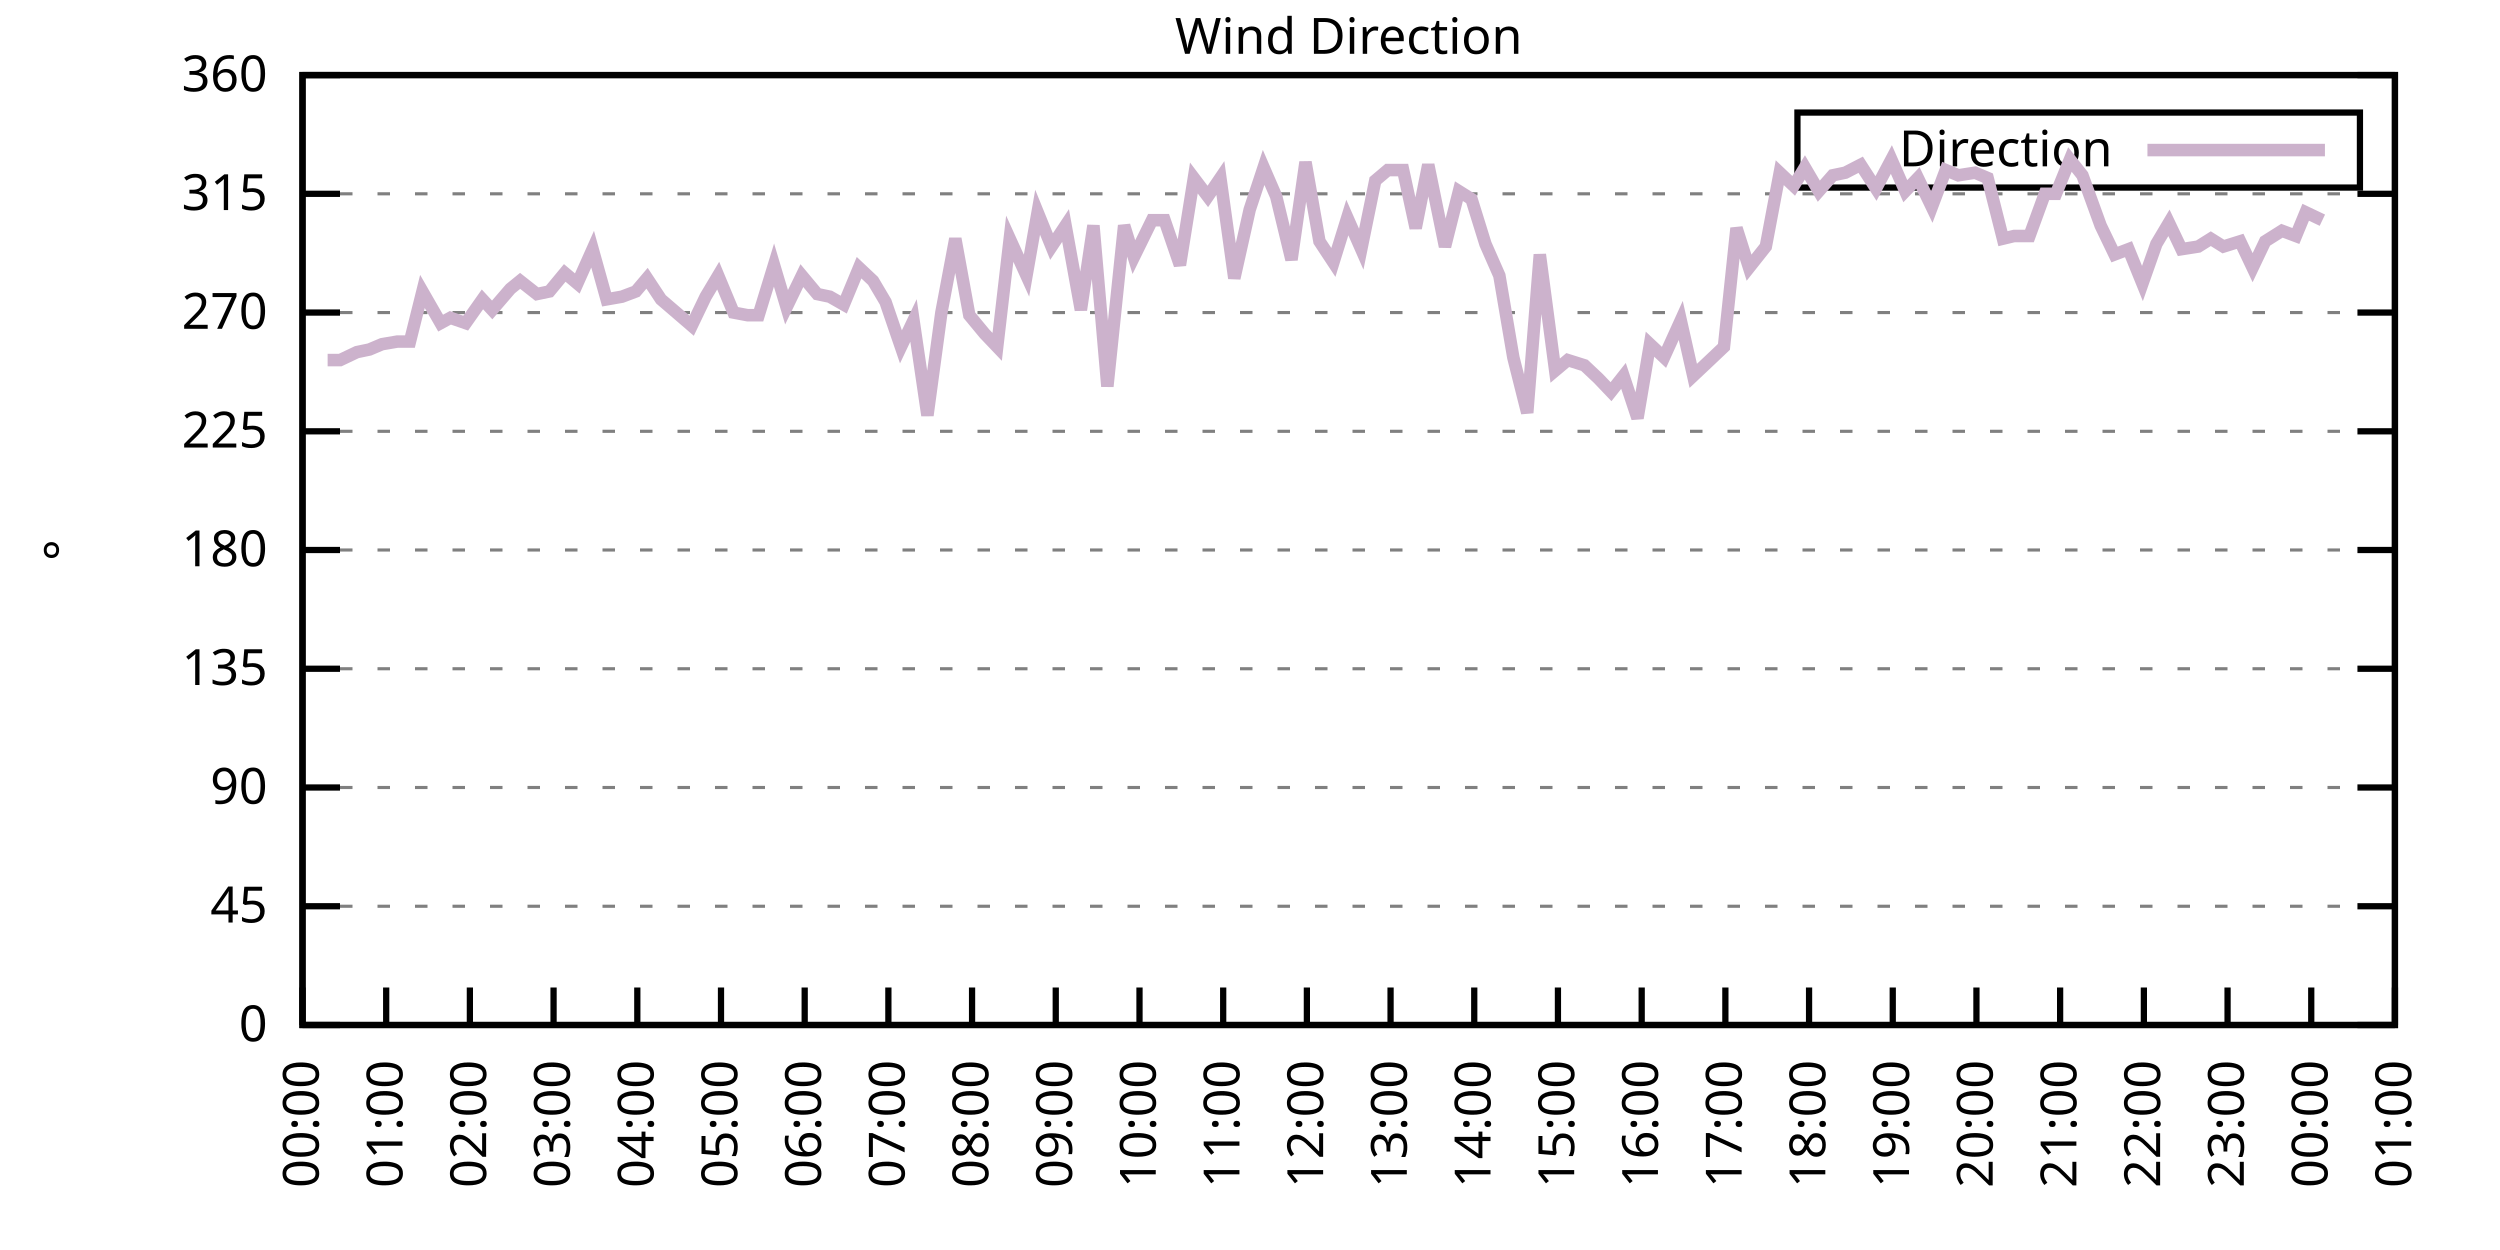
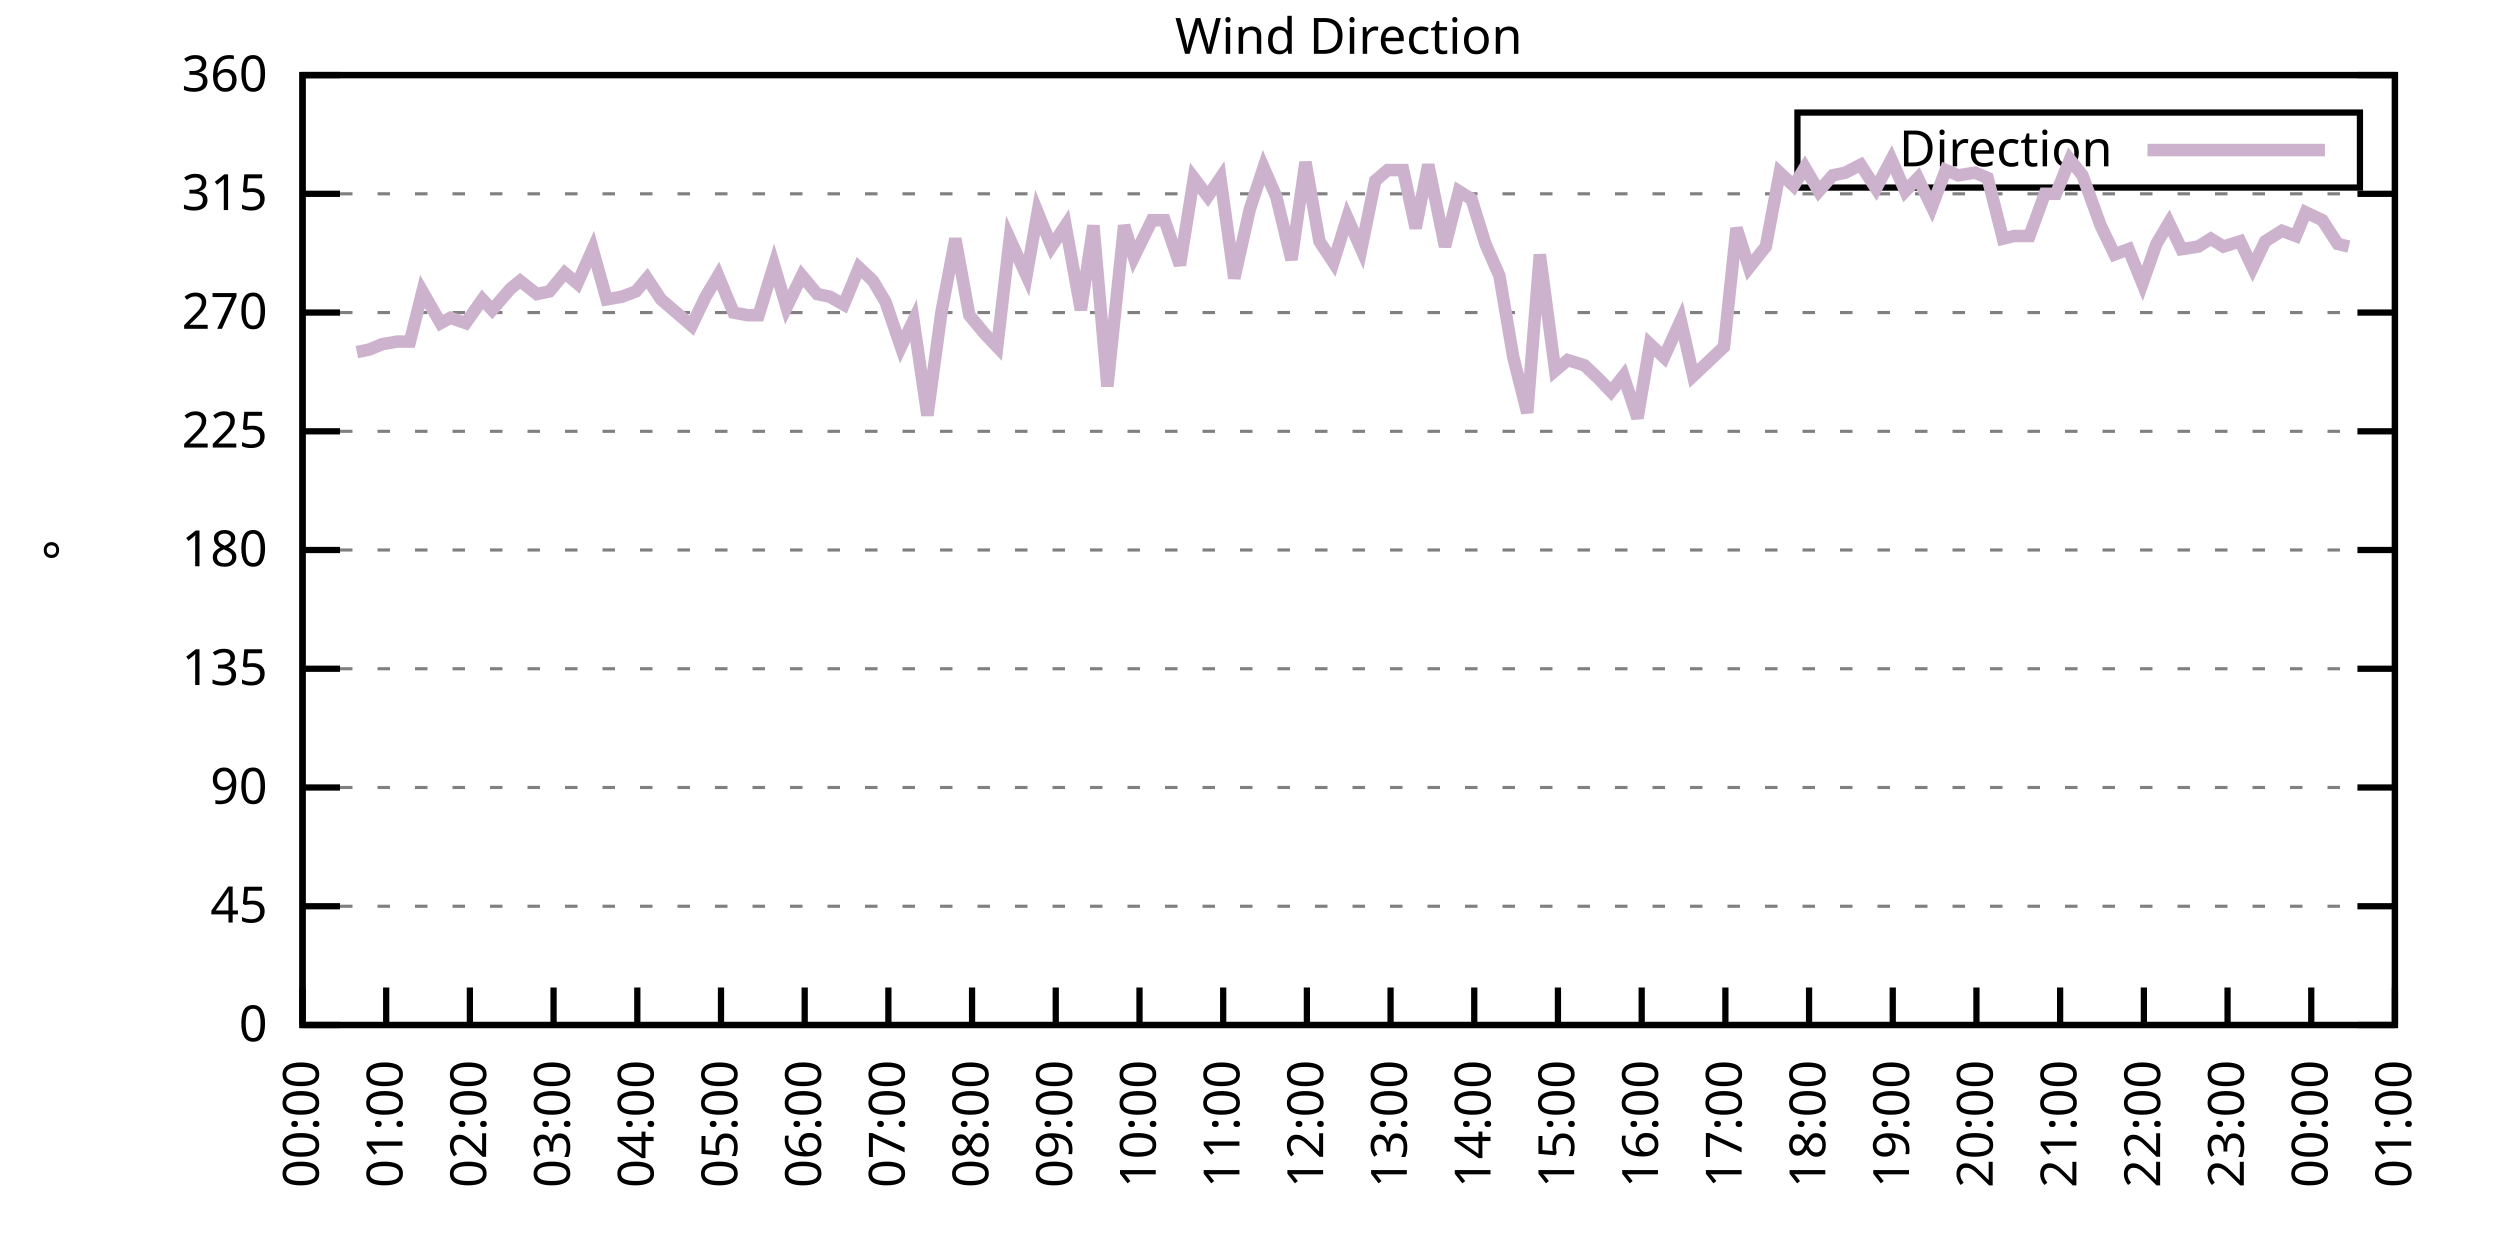
<svg xmlns="http://www.w3.org/2000/svg" xmlns:xlink="http://www.w3.org/1999/xlink" width="400" height="200" viewBox="0 0 400 200">
  <g id="gnuplot_canvas">
    <rect x="0" y="0" width="400" height="200" fill="none" />
    <defs>
      <circle id="gpDot" r="0.5" stroke-width="0.5" stroke="currentColor" />
      <path id="gpPt0" stroke-width="0.333" stroke="currentColor" d="M-1,0 h2 M0,-1 v2" />
      <path id="gpPt1" stroke-width="0.333" stroke="currentColor" d="M-1,-1 L1,1 M1,-1 L-1,1" />
      <path id="gpPt2" stroke-width="0.333" stroke="currentColor" d="M-1,0 L1,0 M0,-1 L0,1 M-1,-1 L1,1 M-1,1 L1,-1" />
      <rect id="gpPt3" stroke-width="0.333" stroke="currentColor" x="-1" y="-1" width="2" height="2" />
      <rect id="gpPt4" stroke-width="0.333" stroke="currentColor" fill="currentColor" x="-1" y="-1" width="2" height="2" />
      <circle id="gpPt5" stroke-width="0.333" stroke="currentColor" cx="0" cy="0" r="1" />
      <use xlink:href="#gpPt5" id="gpPt6" fill="currentColor" stroke="none" />
      <path id="gpPt7" stroke-width="0.333" stroke="currentColor" d="M0,-1.33 L-1.33,0.67 L1.33,0.67 z" />
      <use xlink:href="#gpPt7" id="gpPt8" fill="currentColor" stroke="none" />
      <use xlink:href="#gpPt7" id="gpPt9" stroke="currentColor" transform="rotate(180)" />
      <use xlink:href="#gpPt9" id="gpPt10" fill="currentColor" stroke="none" />
      <use xlink:href="#gpPt3" id="gpPt11" stroke="currentColor" transform="rotate(45)" />
      <use xlink:href="#gpPt11" id="gpPt12" fill="currentColor" stroke="none" />
      <path id="gpPt13" stroke-width="0.333" stroke="currentColor" d="M0,1.330 L1.265,0.411 L0.782,-1.067 L-0.782,-1.076 L-1.265,0.411 z" />
      <use xlink:href="#gpPt13" id="gpPt14" fill="currentColor" stroke="none" />
      <filter id="textbox" filterUnits="objectBoundingBox" x="0" y="0" height="1" width="1">
        <feFlood flood-color="white" flood-opacity="1" result="bgnd" />
        <feComposite in="SourceGraphic" in2="bgnd" operator="atop" />
      </filter>
      <filter id="greybox" filterUnits="objectBoundingBox" x="0" y="0" height="1" width="1">
        <feFlood flood-color="lightgrey" flood-opacity="1" result="grey" />
        <feComposite in="SourceGraphic" in2="grey" operator="atop" />
      </filter>
    </defs>
    <g fill="none" color="white" stroke="currentColor" stroke-width="1.00" stroke-linecap="butt" stroke-linejoin="miter">
</g>
    <g fill="none" color="black" stroke="currentColor" stroke-width="1.00" stroke-linecap="butt" stroke-linejoin="miter">
      <g stroke="none" shape-rendering="crispEdges">
        <polygon fill="rgb(255, 255, 255)" points="48.40,164.00 383.18,164.00 383.18,12.02 48.40,12.02 " />
      </g>
    </g>
    <g fill="none" color="black" stroke="currentColor" stroke-width="1.00" stroke-linecap="butt" stroke-linejoin="miter">
</g>
    <g fill="none" color="black" stroke="black" stroke-width="0.50" stroke-linecap="butt" stroke-linejoin="miter">
</g>
    <g fill="none" color="gray" stroke="currentColor" stroke-width="0.50" stroke-linecap="butt" stroke-linejoin="miter">
      <path stroke="gray" stroke-dasharray="2,4" class="gridline" d="M48.40,164.00 L383.19,164.00  " />
    </g>
    <g fill="none" color="gray" stroke="gray" stroke-width="1.00" stroke-linecap="butt" stroke-linejoin="miter">
</g>
    <g fill="none" color="black" stroke="currentColor" stroke-width="1.00" stroke-linecap="butt" stroke-linejoin="miter">
      <path stroke="black" d="M48.40,164.00 L54.40,164.00 M383.19,164.00 L377.19,164.00  " />
      <g transform="translate(42.80,166.60)" stroke="none" fill="black" font-family="Sans" font-size="8.00" text-anchor="end">
        <text>
          <tspan font-family="Sans"> 0</tspan>
        </text>
      </g>
    </g>
    <g fill="none" color="black" stroke="currentColor" stroke-width="1.00" stroke-linecap="butt" stroke-linejoin="miter">
</g>
    <g fill="none" color="black" stroke="black" stroke-width="0.50" stroke-linecap="butt" stroke-linejoin="miter">
</g>
    <g fill="none" color="gray" stroke="currentColor" stroke-width="0.50" stroke-linecap="butt" stroke-linejoin="miter">
      <path stroke="gray" stroke-dasharray="2,4" class="gridline" d="M48.40,145.00 L383.19,145.00  " />
    </g>
    <g fill="none" color="gray" stroke="gray" stroke-width="1.00" stroke-linecap="butt" stroke-linejoin="miter">
</g>
    <g fill="none" color="black" stroke="currentColor" stroke-width="1.00" stroke-linecap="butt" stroke-linejoin="miter">
      <path stroke="black" d="M48.40,145.00 L54.40,145.00 M383.19,145.00 L377.19,145.00  " />
      <g transform="translate(42.80,147.60)" stroke="none" fill="black" font-family="Sans" font-size="8.00" text-anchor="end">
        <text>
          <tspan font-family="Sans"> 45</tspan>
        </text>
      </g>
    </g>
    <g fill="none" color="black" stroke="currentColor" stroke-width="1.00" stroke-linecap="butt" stroke-linejoin="miter">
</g>
    <g fill="none" color="black" stroke="black" stroke-width="0.50" stroke-linecap="butt" stroke-linejoin="miter">
</g>
    <g fill="none" color="gray" stroke="currentColor" stroke-width="0.50" stroke-linecap="butt" stroke-linejoin="miter">
      <path stroke="gray" stroke-dasharray="2,4" class="gridline" d="M48.40,126.00 L383.19,126.00  " />
    </g>
    <g fill="none" color="gray" stroke="gray" stroke-width="1.00" stroke-linecap="butt" stroke-linejoin="miter">
</g>
    <g fill="none" color="black" stroke="currentColor" stroke-width="1.00" stroke-linecap="butt" stroke-linejoin="miter">
      <path stroke="black" d="M48.40,126.00 L54.40,126.00 M383.19,126.00 L377.19,126.00  " />
      <g transform="translate(42.80,128.60)" stroke="none" fill="black" font-family="Sans" font-size="8.00" text-anchor="end">
        <text>
          <tspan font-family="Sans"> 90</tspan>
        </text>
      </g>
    </g>
    <g fill="none" color="black" stroke="currentColor" stroke-width="1.00" stroke-linecap="butt" stroke-linejoin="miter">
</g>
    <g fill="none" color="black" stroke="black" stroke-width="0.50" stroke-linecap="butt" stroke-linejoin="miter">
</g>
    <g fill="none" color="gray" stroke="currentColor" stroke-width="0.50" stroke-linecap="butt" stroke-linejoin="miter">
      <path stroke="gray" stroke-dasharray="2,4" class="gridline" d="M48.40,107.00 L383.19,107.00  " />
    </g>
    <g fill="none" color="gray" stroke="gray" stroke-width="1.00" stroke-linecap="butt" stroke-linejoin="miter">
</g>
    <g fill="none" color="black" stroke="currentColor" stroke-width="1.00" stroke-linecap="butt" stroke-linejoin="miter">
      <path stroke="black" d="M48.40,107.00 L54.40,107.00 M383.19,107.00 L377.19,107.00  " />
      <g transform="translate(42.80,109.60)" stroke="none" fill="black" font-family="Sans" font-size="8.00" text-anchor="end">
        <text>
          <tspan font-family="Sans"> 135</tspan>
        </text>
      </g>
    </g>
    <g fill="none" color="black" stroke="currentColor" stroke-width="1.00" stroke-linecap="butt" stroke-linejoin="miter">
</g>
    <g fill="none" color="black" stroke="black" stroke-width="0.50" stroke-linecap="butt" stroke-linejoin="miter">
</g>
    <g fill="none" color="gray" stroke="currentColor" stroke-width="0.50" stroke-linecap="butt" stroke-linejoin="miter">
      <path stroke="gray" stroke-dasharray="2,4" class="gridline" d="M48.40,88.00 L383.19,88.00  " />
    </g>
    <g fill="none" color="gray" stroke="gray" stroke-width="1.00" stroke-linecap="butt" stroke-linejoin="miter">
</g>
    <g fill="none" color="black" stroke="currentColor" stroke-width="1.00" stroke-linecap="butt" stroke-linejoin="miter">
      <path stroke="black" d="M48.40,88.00 L54.40,88.00 M383.19,88.00 L377.19,88.00  " />
      <g transform="translate(42.80,90.60)" stroke="none" fill="black" font-family="Sans" font-size="8.00" text-anchor="end">
        <text>
          <tspan font-family="Sans"> 180</tspan>
        </text>
      </g>
    </g>
    <g fill="none" color="black" stroke="currentColor" stroke-width="1.00" stroke-linecap="butt" stroke-linejoin="miter">
</g>
    <g fill="none" color="black" stroke="black" stroke-width="0.50" stroke-linecap="butt" stroke-linejoin="miter">
</g>
    <g fill="none" color="gray" stroke="currentColor" stroke-width="0.50" stroke-linecap="butt" stroke-linejoin="miter">
      <path stroke="gray" stroke-dasharray="2,4" class="gridline" d="M48.40,69.01 L383.19,69.01  " />
    </g>
    <g fill="none" color="gray" stroke="gray" stroke-width="1.00" stroke-linecap="butt" stroke-linejoin="miter">
</g>
    <g fill="none" color="black" stroke="currentColor" stroke-width="1.00" stroke-linecap="butt" stroke-linejoin="miter">
      <path stroke="black" d="M48.40,69.01 L54.40,69.01 M383.19,69.01 L377.19,69.01  " />
      <g transform="translate(42.80,71.61)" stroke="none" fill="black" font-family="Sans" font-size="8.00" text-anchor="end">
        <text>
          <tspan font-family="Sans"> 225</tspan>
        </text>
      </g>
    </g>
    <g fill="none" color="black" stroke="currentColor" stroke-width="1.00" stroke-linecap="butt" stroke-linejoin="miter">
</g>
    <g fill="none" color="black" stroke="black" stroke-width="0.50" stroke-linecap="butt" stroke-linejoin="miter">
</g>
    <g fill="none" color="gray" stroke="currentColor" stroke-width="0.50" stroke-linecap="butt" stroke-linejoin="miter">
      <path stroke="gray" stroke-dasharray="2,4" class="gridline" d="M48.40,50.01 L383.19,50.01  " />
    </g>
    <g fill="none" color="gray" stroke="gray" stroke-width="1.00" stroke-linecap="butt" stroke-linejoin="miter">
</g>
    <g fill="none" color="black" stroke="currentColor" stroke-width="1.00" stroke-linecap="butt" stroke-linejoin="miter">
      <path stroke="black" d="M48.40,50.01 L54.40,50.01 M383.19,50.01 L377.19,50.01  " />
      <g transform="translate(42.80,52.61)" stroke="none" fill="black" font-family="Sans" font-size="8.00" text-anchor="end">
        <text>
          <tspan font-family="Sans"> 270</tspan>
        </text>
      </g>
    </g>
    <g fill="none" color="black" stroke="currentColor" stroke-width="1.00" stroke-linecap="butt" stroke-linejoin="miter">
</g>
    <g fill="none" color="black" stroke="black" stroke-width="0.50" stroke-linecap="butt" stroke-linejoin="miter">
</g>
    <g fill="none" color="gray" stroke="currentColor" stroke-width="0.50" stroke-linecap="butt" stroke-linejoin="miter">
      <path stroke="gray" stroke-dasharray="2,4" class="gridline" d="M48.40,31.01 L383.19,31.01  " />
    </g>
    <g fill="none" color="gray" stroke="gray" stroke-width="1.00" stroke-linecap="butt" stroke-linejoin="miter">
</g>
    <g fill="none" color="black" stroke="currentColor" stroke-width="1.00" stroke-linecap="butt" stroke-linejoin="miter">
      <path stroke="black" d="M48.40,31.01 L54.40,31.01 M383.19,31.01 L377.19,31.01  " />
      <g transform="translate(42.80,33.61)" stroke="none" fill="black" font-family="Sans" font-size="8.00" text-anchor="end">
        <text>
          <tspan font-family="Sans"> 315</tspan>
        </text>
      </g>
    </g>
    <g fill="none" color="black" stroke="currentColor" stroke-width="1.00" stroke-linecap="butt" stroke-linejoin="miter">
</g>
    <g fill="none" color="black" stroke="black" stroke-width="0.50" stroke-linecap="butt" stroke-linejoin="miter">
</g>
    <g fill="none" color="gray" stroke="currentColor" stroke-width="0.50" stroke-linecap="butt" stroke-linejoin="miter">
      <path stroke="gray" stroke-dasharray="2,4" class="gridline" d="M48.40,12.01 L383.19,12.01  " />
    </g>
    <g fill="none" color="gray" stroke="gray" stroke-width="1.00" stroke-linecap="butt" stroke-linejoin="miter">
</g>
    <g fill="none" color="black" stroke="currentColor" stroke-width="1.00" stroke-linecap="butt" stroke-linejoin="miter">
      <path stroke="black" d="M48.40,12.01 L54.40,12.01 M383.19,12.01 L377.19,12.01  " />
      <g transform="translate(42.80,14.61)" stroke="none" fill="black" font-family="Sans" font-size="8.00" text-anchor="end">
        <text>
          <tspan font-family="Sans"> 360</tspan>
        </text>
      </g>
    </g>
    <g fill="none" color="black" stroke="currentColor" stroke-width="1.00" stroke-linecap="butt" stroke-linejoin="miter">
      <path stroke="black" d="M48.40,164.00 L48.40,158.00  " />
      <g transform="translate(51.00,169.60) rotate(270.00)" stroke="none" fill="black" font-family="Sans" font-size="8.00" text-anchor="end">
        <text>
          <tspan font-family="Sans">00:00</tspan>
        </text>
      </g>
    </g>
    <g fill="none" color="black" stroke="currentColor" stroke-width="1.00" stroke-linecap="butt" stroke-linejoin="miter">
      <path stroke="black" d="M61.79,164.00 L61.79,158.00  " />
      <g transform="translate(64.39,169.60) rotate(270.00)" stroke="none" fill="black" font-family="Sans" font-size="8.00" text-anchor="end">
        <text>
          <tspan font-family="Sans">01:00</tspan>
        </text>
      </g>
    </g>
    <g fill="none" color="black" stroke="currentColor" stroke-width="1.00" stroke-linecap="butt" stroke-linejoin="miter">
      <path stroke="black" d="M75.18,164.00 L75.18,158.00  " />
      <g transform="translate(77.78,169.60) rotate(270.00)" stroke="none" fill="black" font-family="Sans" font-size="8.00" text-anchor="end">
        <text>
          <tspan font-family="Sans">02:00</tspan>
        </text>
      </g>
    </g>
    <g fill="none" color="black" stroke="currentColor" stroke-width="1.00" stroke-linecap="butt" stroke-linejoin="miter">
      <path stroke="black" d="M88.57,164.00 L88.57,158.00  " />
      <g transform="translate(91.17,169.60) rotate(270.00)" stroke="none" fill="black" font-family="Sans" font-size="8.00" text-anchor="end">
        <text>
          <tspan font-family="Sans">03:00</tspan>
        </text>
      </g>
    </g>
    <g fill="none" color="black" stroke="currentColor" stroke-width="1.00" stroke-linecap="butt" stroke-linejoin="miter">
      <path stroke="black" d="M101.97,164.00 L101.97,158.00  " />
      <g transform="translate(104.57,169.60) rotate(270.00)" stroke="none" fill="black" font-family="Sans" font-size="8.00" text-anchor="end">
        <text>
          <tspan font-family="Sans">04:00</tspan>
        </text>
      </g>
    </g>
    <g fill="none" color="black" stroke="currentColor" stroke-width="1.00" stroke-linecap="butt" stroke-linejoin="miter">
      <path stroke="black" d="M115.36,164.00 L115.36,158.00  " />
      <g transform="translate(117.96,169.60) rotate(270.00)" stroke="none" fill="black" font-family="Sans" font-size="8.00" text-anchor="end">
        <text>
          <tspan font-family="Sans">05:00</tspan>
        </text>
      </g>
    </g>
    <g fill="none" color="black" stroke="currentColor" stroke-width="1.00" stroke-linecap="butt" stroke-linejoin="miter">
      <path stroke="black" d="M128.75,164.00 L128.75,158.00  " />
      <g transform="translate(131.35,169.60) rotate(270.00)" stroke="none" fill="black" font-family="Sans" font-size="8.00" text-anchor="end">
        <text>
          <tspan font-family="Sans">06:00</tspan>
        </text>
      </g>
    </g>
    <g fill="none" color="black" stroke="currentColor" stroke-width="1.00" stroke-linecap="butt" stroke-linejoin="miter">
      <path stroke="black" d="M142.14,164.00 L142.14,158.00  " />
      <g transform="translate(144.74,169.60) rotate(270.00)" stroke="none" fill="black" font-family="Sans" font-size="8.00" text-anchor="end">
        <text>
          <tspan font-family="Sans">07:00</tspan>
        </text>
      </g>
    </g>
    <g fill="none" color="black" stroke="currentColor" stroke-width="1.00" stroke-linecap="butt" stroke-linejoin="miter">
      <path stroke="black" d="M155.53,164.00 L155.53,158.00  " />
      <g transform="translate(158.13,169.60) rotate(270.00)" stroke="none" fill="black" font-family="Sans" font-size="8.00" text-anchor="end">
        <text>
          <tspan font-family="Sans">08:00</tspan>
        </text>
      </g>
    </g>
    <g fill="none" color="black" stroke="currentColor" stroke-width="1.00" stroke-linecap="butt" stroke-linejoin="miter">
      <path stroke="black" d="M168.92,164.00 L168.92,158.00  " />
      <g transform="translate(171.52,169.60) rotate(270.00)" stroke="none" fill="black" font-family="Sans" font-size="8.00" text-anchor="end">
        <text>
          <tspan font-family="Sans">09:00</tspan>
        </text>
      </g>
    </g>
    <g fill="none" color="black" stroke="currentColor" stroke-width="1.00" stroke-linecap="butt" stroke-linejoin="miter">
      <path stroke="black" d="M182.32,164.00 L182.32,158.00  " />
      <g transform="translate(184.92,169.60) rotate(270.00)" stroke="none" fill="black" font-family="Sans" font-size="8.00" text-anchor="end">
        <text>
          <tspan font-family="Sans">10:00</tspan>
        </text>
      </g>
    </g>
    <g fill="none" color="black" stroke="currentColor" stroke-width="1.00" stroke-linecap="butt" stroke-linejoin="miter">
      <path stroke="black" d="M195.71,164.00 L195.71,158.00  " />
      <g transform="translate(198.31,169.60) rotate(270.00)" stroke="none" fill="black" font-family="Sans" font-size="8.00" text-anchor="end">
        <text>
          <tspan font-family="Sans">11:00</tspan>
        </text>
      </g>
    </g>
    <g fill="none" color="black" stroke="currentColor" stroke-width="1.00" stroke-linecap="butt" stroke-linejoin="miter">
      <path stroke="black" d="M209.10,164.00 L209.10,158.00  " />
      <g transform="translate(211.70,169.60) rotate(270.00)" stroke="none" fill="black" font-family="Sans" font-size="8.00" text-anchor="end">
        <text>
          <tspan font-family="Sans">12:00</tspan>
        </text>
      </g>
    </g>
    <g fill="none" color="black" stroke="currentColor" stroke-width="1.00" stroke-linecap="butt" stroke-linejoin="miter">
      <path stroke="black" d="M222.49,164.00 L222.49,158.00  " />
      <g transform="translate(225.09,169.60) rotate(270.00)" stroke="none" fill="black" font-family="Sans" font-size="8.00" text-anchor="end">
        <text>
          <tspan font-family="Sans">13:00</tspan>
        </text>
      </g>
    </g>
    <g fill="none" color="black" stroke="currentColor" stroke-width="1.00" stroke-linecap="butt" stroke-linejoin="miter">
      <path stroke="black" d="M235.88,164.00 L235.88,158.00  " />
      <g transform="translate(238.48,169.60) rotate(270.00)" stroke="none" fill="black" font-family="Sans" font-size="8.00" text-anchor="end">
        <text>
          <tspan font-family="Sans">14:00</tspan>
        </text>
      </g>
    </g>
    <g fill="none" color="black" stroke="currentColor" stroke-width="1.00" stroke-linecap="butt" stroke-linejoin="miter">
      <path stroke="black" d="M249.27,164.00 L249.27,158.00  " />
      <g transform="translate(251.87,169.60) rotate(270.00)" stroke="none" fill="black" font-family="Sans" font-size="8.00" text-anchor="end">
        <text>
          <tspan font-family="Sans">15:00</tspan>
        </text>
      </g>
    </g>
    <g fill="none" color="black" stroke="currentColor" stroke-width="1.00" stroke-linecap="butt" stroke-linejoin="miter">
      <path stroke="black" d="M262.67,164.00 L262.67,158.00  " />
      <g transform="translate(265.27,169.60) rotate(270.00)" stroke="none" fill="black" font-family="Sans" font-size="8.00" text-anchor="end">
        <text>
          <tspan font-family="Sans">16:00</tspan>
        </text>
      </g>
    </g>
    <g fill="none" color="black" stroke="currentColor" stroke-width="1.00" stroke-linecap="butt" stroke-linejoin="miter">
      <path stroke="black" d="M276.06,164.00 L276.06,158.00  " />
      <g transform="translate(278.66,169.60) rotate(270.00)" stroke="none" fill="black" font-family="Sans" font-size="8.00" text-anchor="end">
        <text>
          <tspan font-family="Sans">17:00</tspan>
        </text>
      </g>
    </g>
    <g fill="none" color="black" stroke="currentColor" stroke-width="1.00" stroke-linecap="butt" stroke-linejoin="miter">
      <path stroke="black" d="M289.45,164.00 L289.45,158.00  " />
      <g transform="translate(292.05,169.60) rotate(270.00)" stroke="none" fill="black" font-family="Sans" font-size="8.00" text-anchor="end">
        <text>
          <tspan font-family="Sans">18:00</tspan>
        </text>
      </g>
    </g>
    <g fill="none" color="black" stroke="currentColor" stroke-width="1.00" stroke-linecap="butt" stroke-linejoin="miter">
      <path stroke="black" d="M302.84,164.00 L302.84,158.00  " />
      <g transform="translate(305.44,169.60) rotate(270.00)" stroke="none" fill="black" font-family="Sans" font-size="8.00" text-anchor="end">
        <text>
          <tspan font-family="Sans">19:00</tspan>
        </text>
      </g>
    </g>
    <g fill="none" color="black" stroke="currentColor" stroke-width="1.00" stroke-linecap="butt" stroke-linejoin="miter">
      <path stroke="black" d="M316.23,164.00 L316.23,158.00  " />
      <g transform="translate(318.83,169.60) rotate(270.00)" stroke="none" fill="black" font-family="Sans" font-size="8.00" text-anchor="end">
        <text>
          <tspan font-family="Sans">20:00</tspan>
        </text>
      </g>
    </g>
    <g fill="none" color="black" stroke="currentColor" stroke-width="1.00" stroke-linecap="butt" stroke-linejoin="miter">
      <path stroke="black" d="M329.62,164.00 L329.62,158.00  " />
      <g transform="translate(332.22,169.60) rotate(270.00)" stroke="none" fill="black" font-family="Sans" font-size="8.00" text-anchor="end">
        <text>
          <tspan font-family="Sans">21:00</tspan>
        </text>
      </g>
    </g>
    <g fill="none" color="black" stroke="currentColor" stroke-width="1.00" stroke-linecap="butt" stroke-linejoin="miter">
      <path stroke="black" d="M343.02,164.00 L343.02,158.00  " />
      <g transform="translate(345.62,169.60) rotate(270.00)" stroke="none" fill="black" font-family="Sans" font-size="8.00" text-anchor="end">
        <text>
          <tspan font-family="Sans">22:00</tspan>
        </text>
      </g>
    </g>
    <g fill="none" color="black" stroke="currentColor" stroke-width="1.00" stroke-linecap="butt" stroke-linejoin="miter">
      <path stroke="black" d="M356.41,164.00 L356.41,158.00  " />
      <g transform="translate(359.01,169.60) rotate(270.00)" stroke="none" fill="black" font-family="Sans" font-size="8.00" text-anchor="end">
        <text>
          <tspan font-family="Sans">23:00</tspan>
        </text>
      </g>
    </g>
    <g fill="none" color="black" stroke="currentColor" stroke-width="1.00" stroke-linecap="butt" stroke-linejoin="miter">
      <path stroke="black" d="M369.80,164.00 L369.80,158.00  " />
      <g transform="translate(372.40,169.60) rotate(270.00)" stroke="none" fill="black" font-family="Sans" font-size="8.00" text-anchor="end">
        <text>
          <tspan font-family="Sans">00:00</tspan>
        </text>
      </g>
    </g>
    <g fill="none" color="black" stroke="currentColor" stroke-width="1.00" stroke-linecap="butt" stroke-linejoin="miter">
      <path stroke="black" d="M383.19,164.00 L383.19,158.00  " />
      <g transform="translate(385.79,169.60) rotate(270.00)" stroke="none" fill="black" font-family="Sans" font-size="8.00" text-anchor="end">
        <text>
          <tspan font-family="Sans">01:00</tspan>
        </text>
      </g>
    </g>
    <g fill="none" color="black" stroke="currentColor" stroke-width="1.00" stroke-linecap="butt" stroke-linejoin="miter">
</g>
    <g fill="none" color="black" stroke="currentColor" stroke-width="1.00" stroke-linecap="butt" stroke-linejoin="miter">
      <path stroke="black" d="M48.40,12.01 L48.40,164.00 L383.19,164.00 L383.19,12.01 L48.40,12.01 Z  " />
    </g>
    <g fill="none" color="black" stroke="currentColor" stroke-width="1.00" stroke-linecap="butt" stroke-linejoin="miter">
</g>
    <g fill="none" color="black" stroke="currentColor" stroke-width="1.00" stroke-linecap="butt" stroke-linejoin="miter">
      <path stroke="black" d="M287.59,30.01 L287.59,18.01 L377.59,18.01 L377.59,30.01 L287.59,30.01 Z  " />
    </g>
    <g id="Wind_direction_plot_1">
      <g fill="none" color="white" stroke="black" stroke-width="2.00" stroke-linecap="butt" stroke-linejoin="miter">
</g>
      <g fill="none" color="black" stroke="currentColor" stroke-width="2.00" stroke-linecap="butt" stroke-linejoin="miter">
        <g transform="translate(337.99,26.61)" stroke="none" fill="black" font-family="Sans" font-size="8.00" text-anchor="end">
          <text>
            <tspan font-family="Sans">Direction</tspan>
          </text>
        </g>
      </g>
      <g fill="none" color="black" stroke="currentColor" stroke-width="2.00" stroke-linecap="butt" stroke-linejoin="miter">
-         <path stroke="rgb(204, 178, 204)" d="M343.59,24.01 L371.99,24.01 M52.42,57.61 L54.43,57.61 L57.10,56.34 L59.11,55.92 L61.12,55.07 L63.58,54.65   L65.59,54.65 L67.59,46.63 L70.50,51.70 L72.06,50.85 L74.51,51.70 L77.19,47.90 L78.75,49.59 L81.66,46.21   L83.22,44.94 L85.90,47.05 L87.91,46.63 L90.36,43.67 L92.37,45.36 L94.82,39.87 L97.06,47.90 L99.51,47.47   L101.74,46.63 L103.53,44.52 L105.76,47.90 L108.22,50.01 L110.67,52.12 L112.90,47.47 L114.91,44.10 L117.37,50.01   L119.60,50.43 L121.38,50.43 L123.84,42.41 L125.85,49.16 L128.30,44.10 L130.76,47.05 L132.77,47.47 L135.00,48.74   L137.45,42.83 L139.69,44.94 L141.69,48.32 L144.15,55.50 L146.16,51.27 L148.39,66.47 L150.62,50.01 L152.85,38.19   L155.09,50.43 L157.54,53.39 L159.55,55.50 L161.56,38.19 L164.24,44.10 L166.02,33.96 L168.25,39.45 L170.49,36.08   L172.94,49.59 L174.95,36.08 L177.18,61.83 L179.86,36.08 L181.42,41.14 L184.32,35.23 L186.33,35.23 L188.79,42.41   L191.02,28.48 L193.25,31.43 L195.26,28.48 L197.49,44.52 L199.95,33.54 L202.18,26.79 L204.19,31.43 L206.64,41.56   L208.88,25.94 L211.11,38.61 L213.34,41.99 L215.57,34.81 L217.80,39.87 L220.04,28.90 L222.04,27.21 L224.50,27.21   L226.51,36.50 L228.52,26.36 L231.20,39.45 L233.43,30.59 L235.44,31.85 L237.67,39.03 L239.90,44.10 L242.13,57.18   L244.36,66.05 L246.37,40.72 L248.83,59.30 L250.84,57.61 L253.51,58.45 L255.75,60.56 L257.76,62.67 L259.76,60.14   L262.00,66.90 L264.00,55.07 L266.24,57.18 L268.92,51.27 L270.92,60.14 L273.16,58.03 L275.83,55.50 L277.84,36.50   L279.85,42.83 L282.53,39.45 L284.76,27.63 L286.99,29.74 L288.78,26.79 L291.01,30.59 L293.24,28.05 L295.25,27.63   L297.71,26.36 L300.16,30.16 L302.62,25.52 L304.85,30.59 L306.86,28.48 L309.09,33.12 L311.32,27.21 L313.33,28.05   L316.01,27.63 L318.02,28.48 L320.47,38.19 L322.26,37.76 L324.71,37.76 L327.17,31.01 L328.95,31.01 L331.19,25.52   L333.19,28.05 L336.10,36.08 L338.33,40.72 L340.56,39.87 L342.79,45.36 L345.02,39.03 L347.03,35.65 L349.04,39.87   L351.72,39.45 L353.73,38.19 L355.74,39.45 L358.42,38.61 L360.42,42.83 L362.43,38.61 L365.11,36.92 L367.34,37.76   L368.91,33.96 L371.58,35.23  " />
+         <path stroke="rgb(204, 178, 204)" d="M343.59,24.01 L371.99,24.01 M57.10,56.34 L59.11,55.92 L61.12,55.07 L63.58,54.65 L65.59,54.65 L67.59,46.63   L70.50,51.70 L72.06,50.85 L74.51,51.70 L77.19,47.90 L78.75,49.59 L81.66,46.21 L83.22,44.94 L85.90,47.05   L87.91,46.63 L90.36,43.67 L92.37,45.36 L94.82,39.87 L97.06,47.90 L99.51,47.47 L101.74,46.63 L103.53,44.52   L105.76,47.90 L108.22,50.01 L110.67,52.12 L112.90,47.47 L114.91,44.10 L117.37,50.01 L119.60,50.43 L121.38,50.43   L123.84,42.41 L125.85,49.16 L128.30,44.10 L130.76,47.05 L132.77,47.47 L135.00,48.74 L137.45,42.83 L139.69,44.94   L141.69,48.32 L144.15,55.50 L146.16,51.27 L148.39,66.47 L150.62,50.01 L152.85,38.19 L155.09,50.43 L157.54,53.39   L159.55,55.50 L161.56,38.19 L164.24,44.10 L166.02,33.96 L168.25,39.45 L170.49,36.08 L172.94,49.59 L174.95,36.08   L177.18,61.83 L179.86,36.08 L181.42,41.14 L184.32,35.23 L186.33,35.23 L188.79,42.41 L191.02,28.48 L193.25,31.43   L195.26,28.48 L197.49,44.52 L199.95,33.54 L202.18,26.79 L204.19,31.43 L206.64,41.56 L208.88,25.94 L211.11,38.61   L213.34,41.99 L215.57,34.81 L217.80,39.87 L220.04,28.90 L222.04,27.21 L224.50,27.21 L226.51,36.50 L228.52,26.36   L231.20,39.45 L233.43,30.59 L235.44,31.85 L237.67,39.03 L239.90,44.10 L242.13,57.18 L244.36,66.05 L246.37,40.72   L248.83,59.30 L250.84,57.61 L253.51,58.45 L255.75,60.56 L257.76,62.67 L259.76,60.14 L262.00,66.90 L264.00,55.07   L266.24,57.18 L268.92,51.27 L270.92,60.14 L273.16,58.03 L275.83,55.50 L277.84,36.50 L279.85,42.83 L282.53,39.45   L284.76,27.63 L286.99,29.74 L288.78,26.79 L291.01,30.59 L293.24,28.05 L295.25,27.63 L297.71,26.36 L300.16,30.16   L302.62,25.52 L304.85,30.59 L306.86,28.48 L309.09,33.12 L311.32,27.21 L313.33,28.05 L316.01,27.63 L318.02,28.48   L320.47,38.19 L322.26,37.76 L324.71,37.76 L327.17,31.01 L328.95,31.01 L331.19,25.52 L333.19,28.05 L336.10,36.08   L338.33,40.72 L340.56,39.87 L342.79,45.36 L345.02,39.03 L347.03,35.65 L349.04,39.87 L351.72,39.45 L353.73,38.19   L355.74,39.45 L358.42,38.61 L360.42,42.83 L362.43,38.61 L365.11,36.92 L367.34,37.76 L368.91,33.96 L371.58,35.23   L374.04,39.03 L375.82,39.45  " />
      </g>
    </g>
    <g fill="none" color="black" stroke="currentColor" stroke-width="2.00" stroke-linecap="butt" stroke-linejoin="miter">
</g>
    <g fill="none" color="black" stroke="black" stroke-width="1.00" stroke-linecap="butt" stroke-linejoin="miter">
</g>
    <g fill="none" color="black" stroke="currentColor" stroke-width="1.00" stroke-linecap="butt" stroke-linejoin="miter">
      <path stroke="black" d="M48.40,12.01 L48.40,164.00 L383.19,164.00 L383.19,12.01 L48.40,12.01 Z  " />
      <g transform="translate(12.80,88.01) rotate(270.00)" stroke="none" fill="black" font-family="Sans" font-size="8.00" text-anchor="middle">
        <text>
          <tspan font-family="Sans">°</tspan>
        </text>
      </g>
    </g>
    <g fill="none" color="black" stroke="currentColor" stroke-width="1.00" stroke-linecap="butt" stroke-linejoin="miter">
</g>
    <g fill="none" color="black" stroke="currentColor" stroke-width="1.00" stroke-linecap="butt" stroke-linejoin="miter">
      <g transform="translate(215.79,8.61)" stroke="none" fill="black" font-family="Sans" font-size="8.00" text-anchor="middle">
        <text>
          <tspan font-family="Sans">Wind Direction</tspan>
        </text>
      </g>
    </g>
    <g fill="none" color="black" stroke="currentColor" stroke-width="1.00" stroke-linecap="butt" stroke-linejoin="miter">
</g>
  </g>
</svg>
